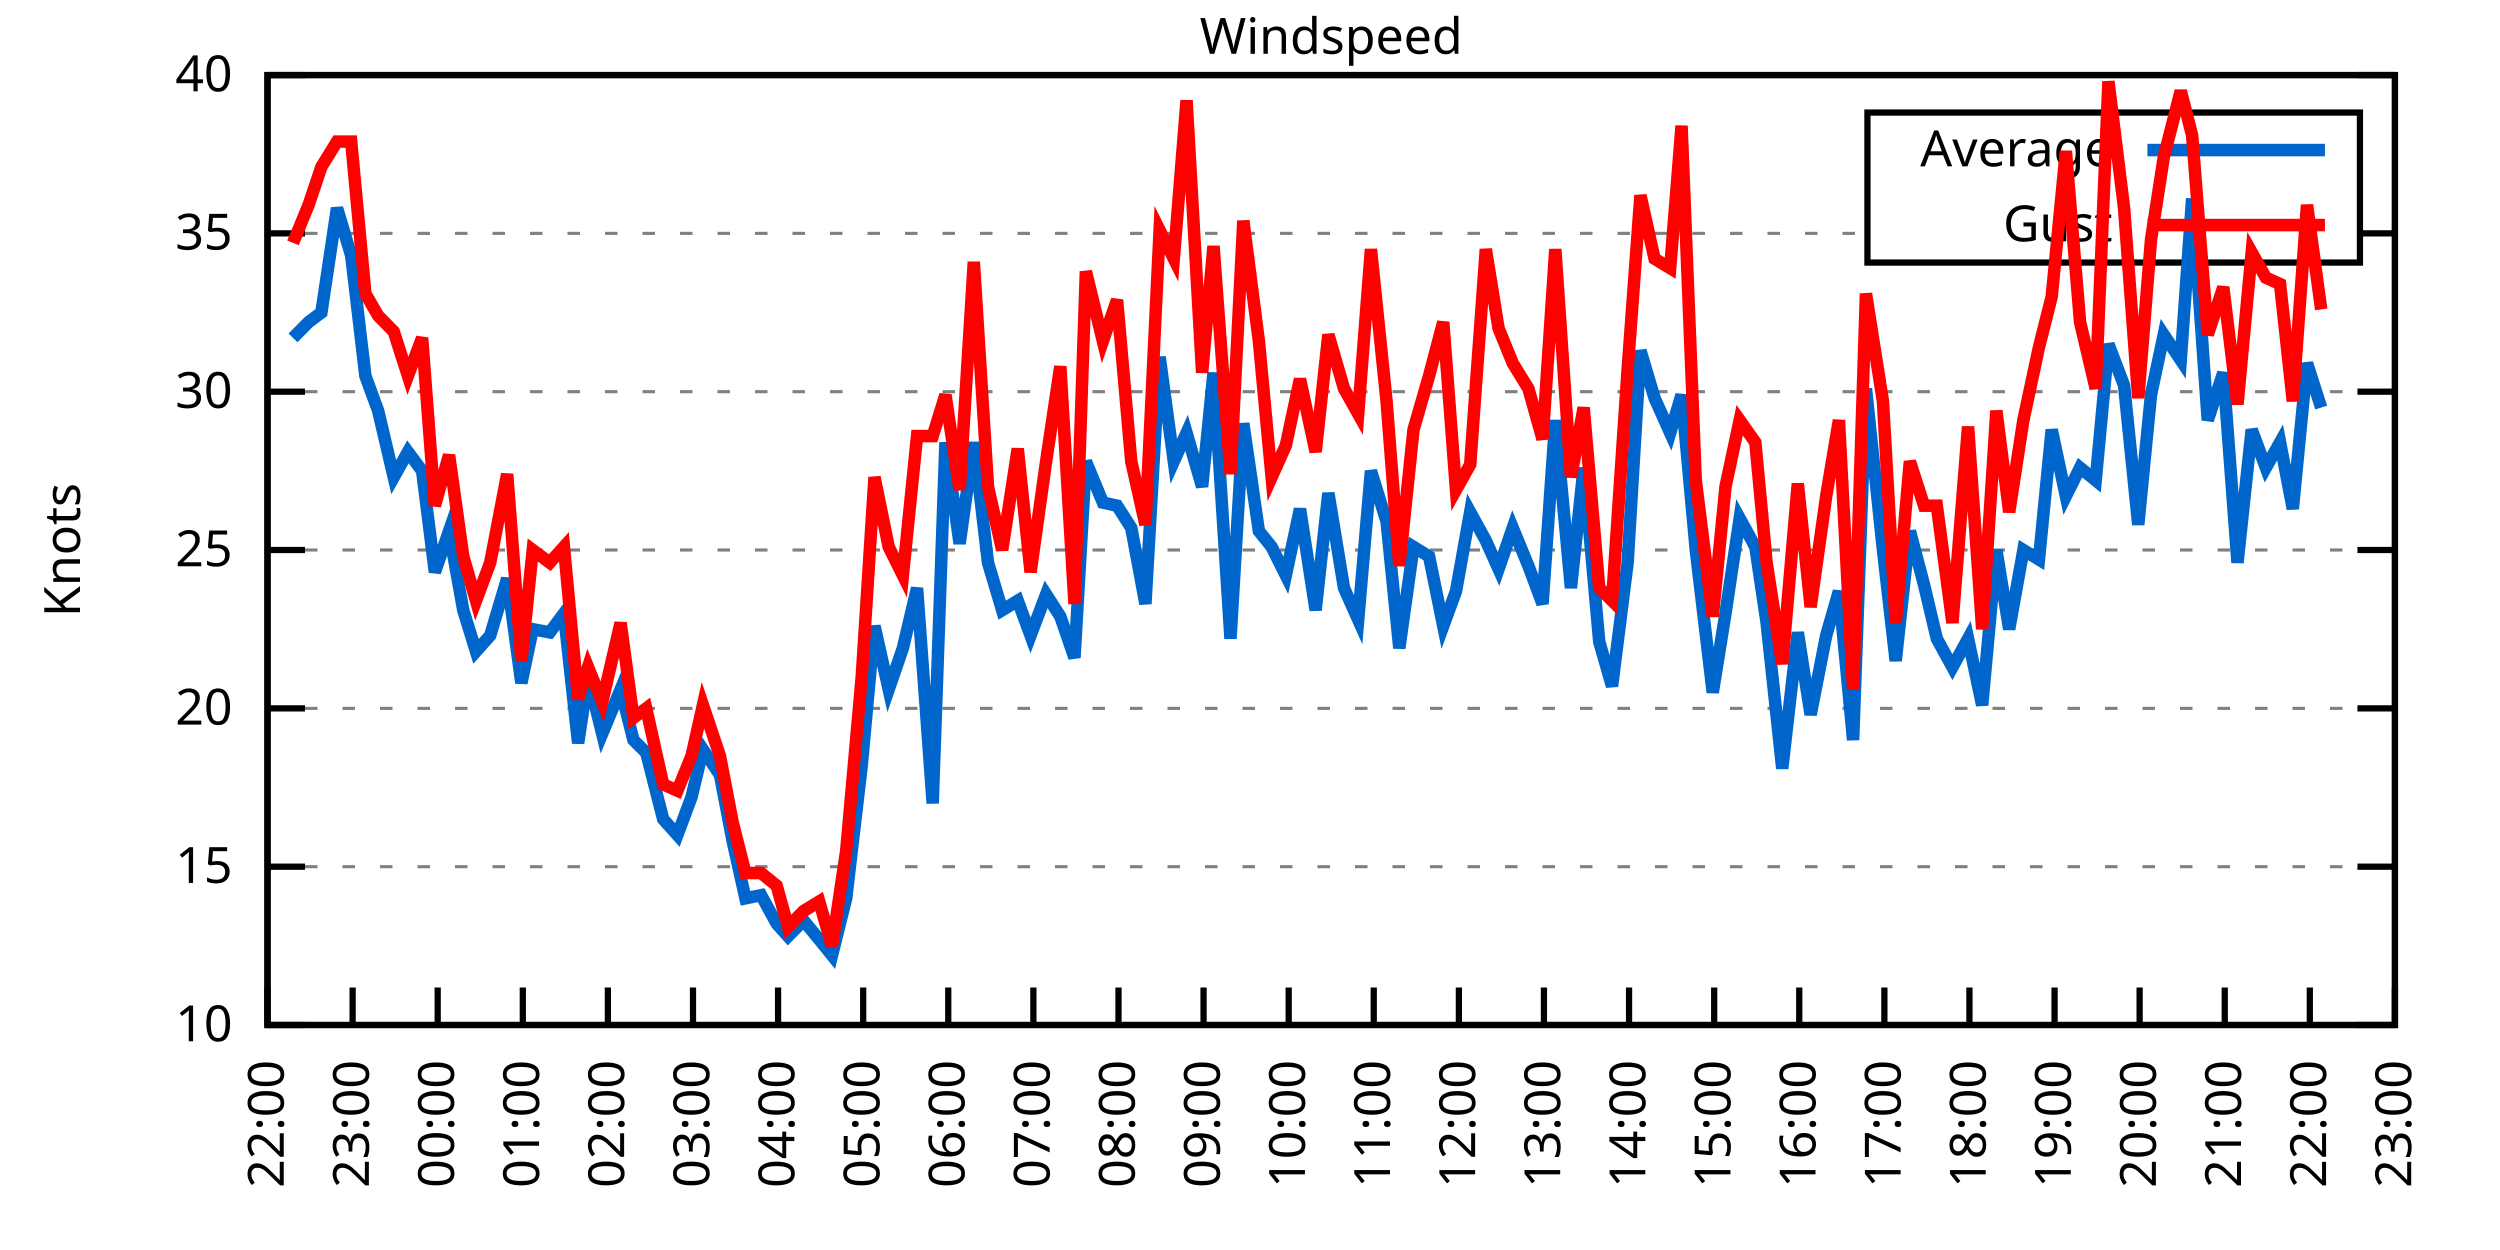
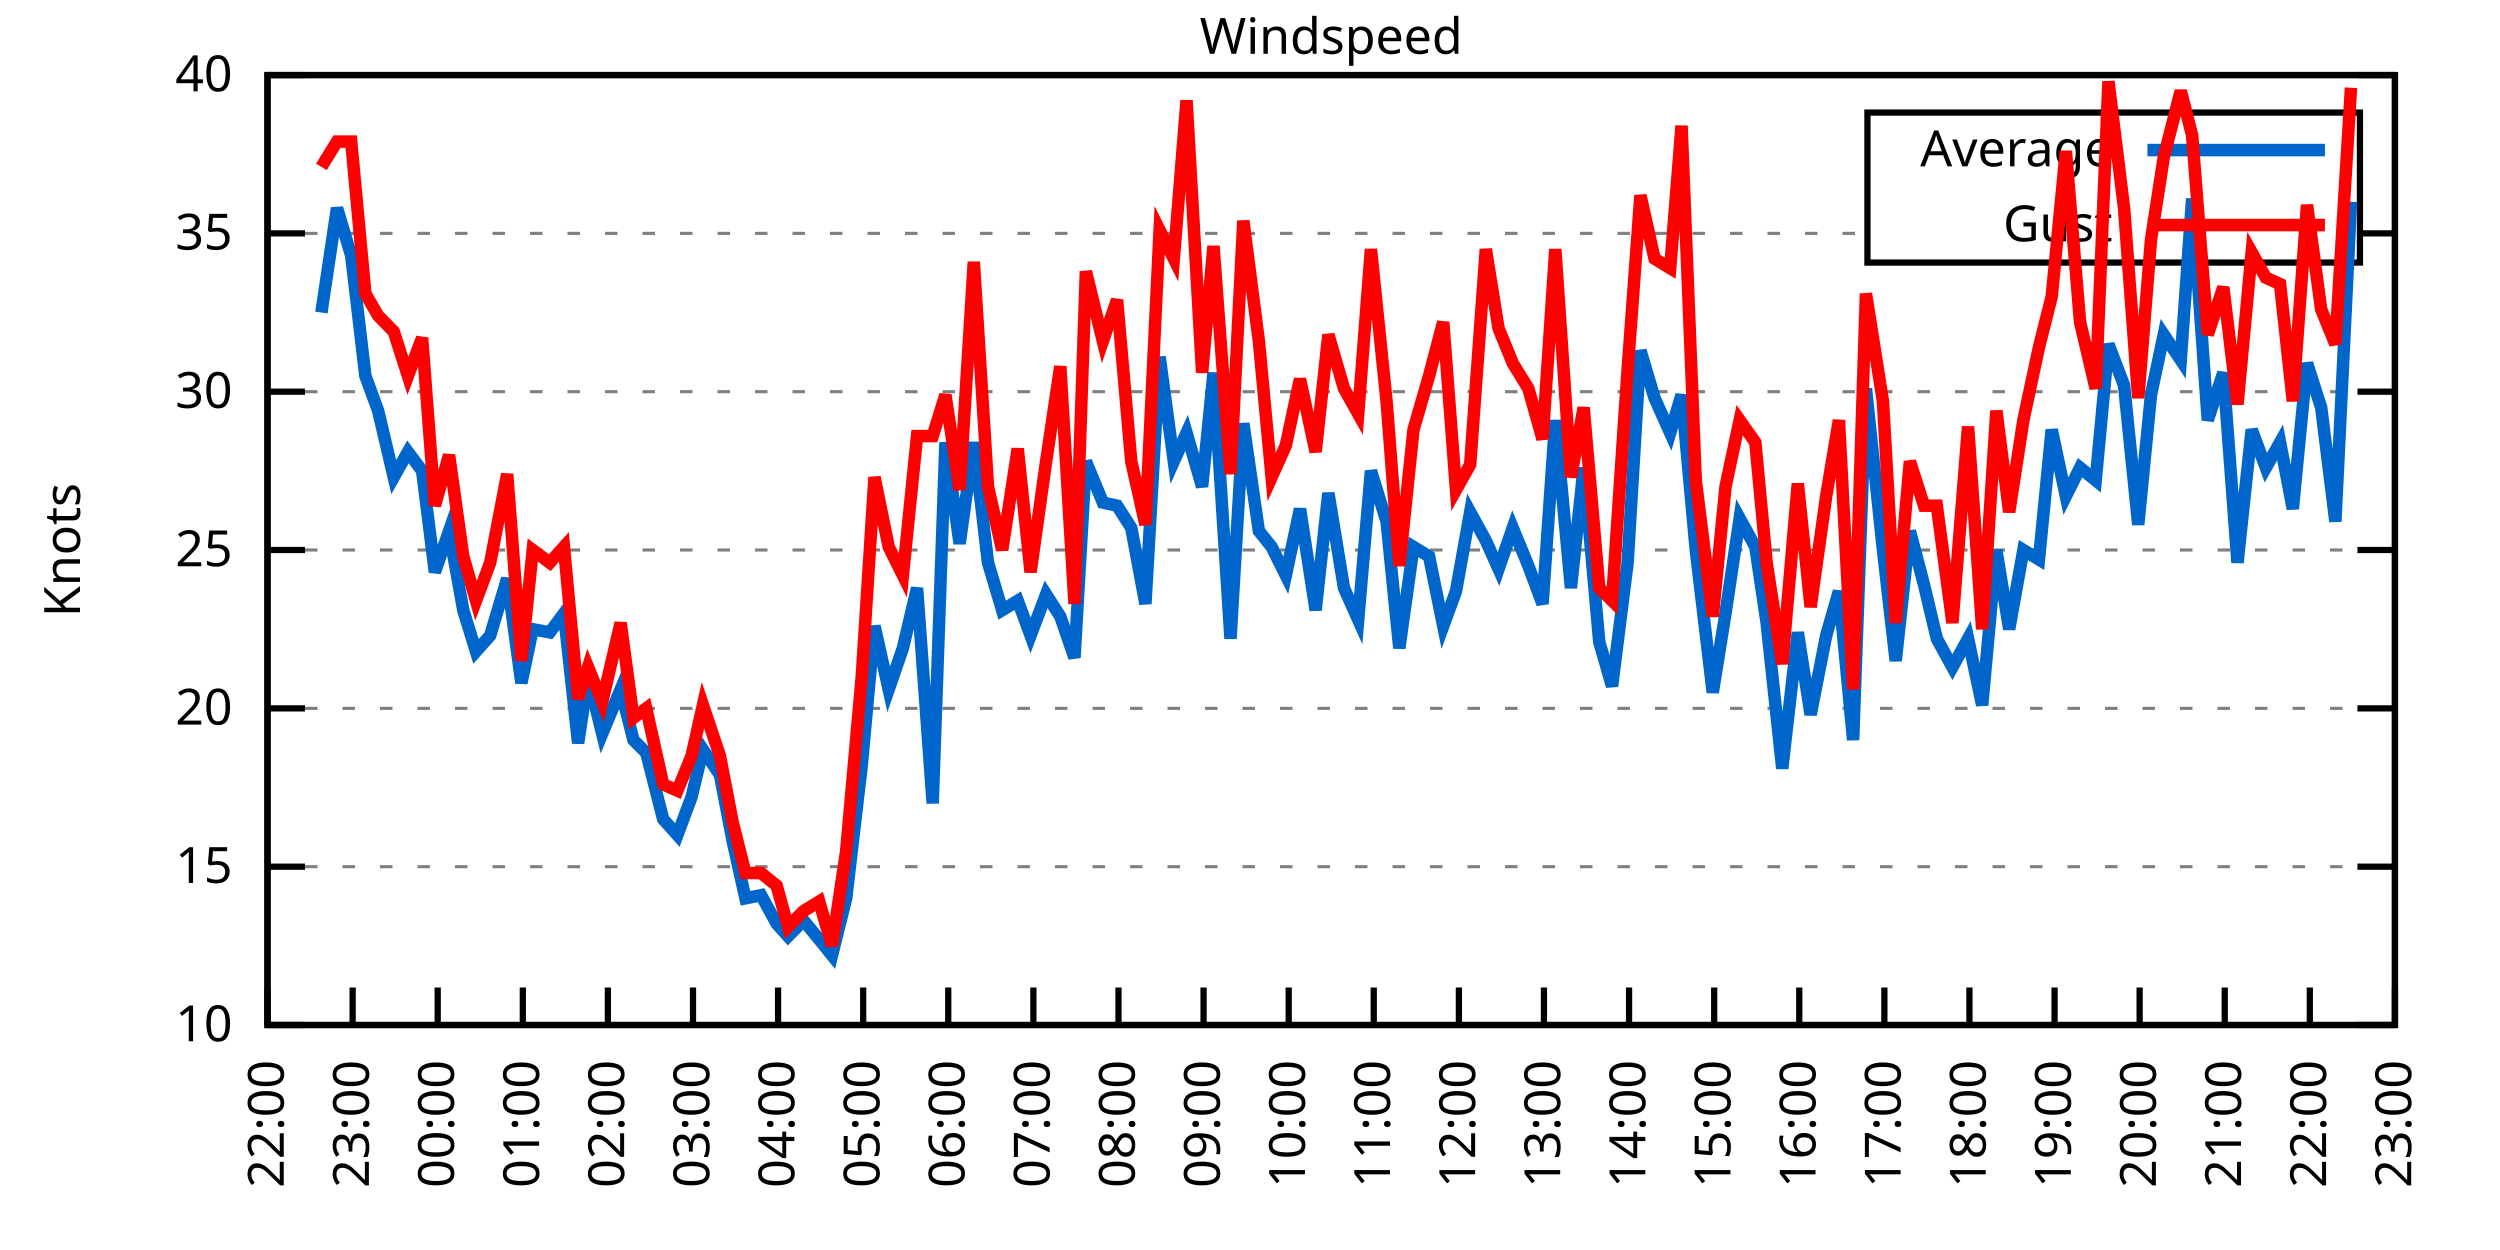
<svg xmlns="http://www.w3.org/2000/svg" xmlns:xlink="http://www.w3.org/1999/xlink" width="400" height="200" viewBox="0 0 400 200">
  <g id="gnuplot_canvas">
    <rect x="0" y="0" width="400" height="200" fill="none" />
    <defs>
      <circle id="gpDot" r="0.5" stroke-width="0.5" stroke="currentColor" />
      <path id="gpPt0" stroke-width="0.333" stroke="currentColor" d="M-1,0 h2 M0,-1 v2" />
      <path id="gpPt1" stroke-width="0.333" stroke="currentColor" d="M-1,-1 L1,1 M1,-1 L-1,1" />
      <path id="gpPt2" stroke-width="0.333" stroke="currentColor" d="M-1,0 L1,0 M0,-1 L0,1 M-1,-1 L1,1 M-1,1 L1,-1" />
      <rect id="gpPt3" stroke-width="0.333" stroke="currentColor" x="-1" y="-1" width="2" height="2" />
      <rect id="gpPt4" stroke-width="0.333" stroke="currentColor" fill="currentColor" x="-1" y="-1" width="2" height="2" />
      <circle id="gpPt5" stroke-width="0.333" stroke="currentColor" cx="0" cy="0" r="1" />
      <use xlink:href="#gpPt5" id="gpPt6" fill="currentColor" stroke="none" />
      <path id="gpPt7" stroke-width="0.333" stroke="currentColor" d="M0,-1.33 L-1.33,0.67 L1.33,0.67 z" />
      <use xlink:href="#gpPt7" id="gpPt8" fill="currentColor" stroke="none" />
      <use xlink:href="#gpPt7" id="gpPt9" stroke="currentColor" transform="rotate(180)" />
      <use xlink:href="#gpPt9" id="gpPt10" fill="currentColor" stroke="none" />
      <use xlink:href="#gpPt3" id="gpPt11" stroke="currentColor" transform="rotate(45)" />
      <use xlink:href="#gpPt11" id="gpPt12" fill="currentColor" stroke="none" />
      <path id="gpPt13" stroke-width="0.333" stroke="currentColor" d="M0,1.330 L1.265,0.411 L0.782,-1.067 L-0.782,-1.076 L-1.265,0.411 z" />
      <use xlink:href="#gpPt13" id="gpPt14" fill="currentColor" stroke="none" />
      <filter id="textbox" filterUnits="objectBoundingBox" x="0" y="0" height="1" width="1">
        <feFlood flood-color="white" flood-opacity="1" result="bgnd" />
        <feComposite in="SourceGraphic" in2="bgnd" operator="atop" />
      </filter>
      <filter id="greybox" filterUnits="objectBoundingBox" x="0" y="0" height="1" width="1">
        <feFlood flood-color="lightgrey" flood-opacity="1" result="grey" />
        <feComposite in="SourceGraphic" in2="grey" operator="atop" />
      </filter>
    </defs>
    <g fill="none" color="white" stroke="currentColor" stroke-width="1.00" stroke-linecap="butt" stroke-linejoin="miter">
</g>
    <g fill="none" color="black" stroke="currentColor" stroke-width="1.00" stroke-linecap="butt" stroke-linejoin="miter">
      <g stroke="none" shape-rendering="crispEdges">
        <polygon fill="rgb(255, 255, 255)" points="42.80,164.00 383.18,164.00 383.18,12.02 42.80,12.02 " />
      </g>
    </g>
    <g fill="none" color="black" stroke="currentColor" stroke-width="1.00" stroke-linecap="butt" stroke-linejoin="miter">
</g>
    <g fill="none" color="black" stroke="black" stroke-width="0.50" stroke-linecap="butt" stroke-linejoin="miter">
</g>
    <g fill="none" color="gray" stroke="currentColor" stroke-width="0.50" stroke-linecap="butt" stroke-linejoin="miter">
      <path stroke="gray" stroke-dasharray="2,4" class="gridline" d="M42.80,164.00 L383.19,164.00  " />
    </g>
    <g fill="none" color="gray" stroke="gray" stroke-width="1.00" stroke-linecap="butt" stroke-linejoin="miter">
</g>
    <g fill="none" color="black" stroke="currentColor" stroke-width="1.00" stroke-linecap="butt" stroke-linejoin="miter">
      <path stroke="black" d="M42.80,164.00 L48.80,164.00 M383.19,164.00 L377.19,164.00  " />
      <g transform="translate(37.20,166.60)" stroke="none" fill="black" font-family="Sans" font-size="8.00" text-anchor="end">
        <text>
          <tspan font-family="Sans"> 10</tspan>
        </text>
      </g>
    </g>
    <g fill="none" color="black" stroke="currentColor" stroke-width="1.00" stroke-linecap="butt" stroke-linejoin="miter">
</g>
    <g fill="none" color="black" stroke="black" stroke-width="0.50" stroke-linecap="butt" stroke-linejoin="miter">
</g>
    <g fill="none" color="gray" stroke="currentColor" stroke-width="0.50" stroke-linecap="butt" stroke-linejoin="miter">
      <path stroke="gray" stroke-dasharray="2,4" class="gridline" d="M42.80,138.67 L383.19,138.67  " />
    </g>
    <g fill="none" color="gray" stroke="gray" stroke-width="1.00" stroke-linecap="butt" stroke-linejoin="miter">
</g>
    <g fill="none" color="black" stroke="currentColor" stroke-width="1.00" stroke-linecap="butt" stroke-linejoin="miter">
      <path stroke="black" d="M42.80,138.67 L48.80,138.67 M383.19,138.67 L377.19,138.67  " />
      <g transform="translate(37.20,141.27)" stroke="none" fill="black" font-family="Sans" font-size="8.00" text-anchor="end">
        <text>
          <tspan font-family="Sans"> 15</tspan>
        </text>
      </g>
    </g>
    <g fill="none" color="black" stroke="currentColor" stroke-width="1.00" stroke-linecap="butt" stroke-linejoin="miter">
</g>
    <g fill="none" color="black" stroke="black" stroke-width="0.50" stroke-linecap="butt" stroke-linejoin="miter">
</g>
    <g fill="none" color="gray" stroke="currentColor" stroke-width="0.50" stroke-linecap="butt" stroke-linejoin="miter">
      <path stroke="gray" stroke-dasharray="2,4" class="gridline" d="M42.80,113.34 L383.19,113.34  " />
    </g>
    <g fill="none" color="gray" stroke="gray" stroke-width="1.00" stroke-linecap="butt" stroke-linejoin="miter">
</g>
    <g fill="none" color="black" stroke="currentColor" stroke-width="1.00" stroke-linecap="butt" stroke-linejoin="miter">
      <path stroke="black" d="M42.80,113.34 L48.80,113.34 M383.19,113.34 L377.19,113.34  " />
      <g transform="translate(37.20,115.94)" stroke="none" fill="black" font-family="Sans" font-size="8.00" text-anchor="end">
        <text>
          <tspan font-family="Sans"> 20</tspan>
        </text>
      </g>
    </g>
    <g fill="none" color="black" stroke="currentColor" stroke-width="1.00" stroke-linecap="butt" stroke-linejoin="miter">
</g>
    <g fill="none" color="black" stroke="black" stroke-width="0.50" stroke-linecap="butt" stroke-linejoin="miter">
</g>
    <g fill="none" color="gray" stroke="currentColor" stroke-width="0.50" stroke-linecap="butt" stroke-linejoin="miter">
      <path stroke="gray" stroke-dasharray="2,4" class="gridline" d="M42.80,88.00 L383.19,88.00  " />
    </g>
    <g fill="none" color="gray" stroke="gray" stroke-width="1.00" stroke-linecap="butt" stroke-linejoin="miter">
</g>
    <g fill="none" color="black" stroke="currentColor" stroke-width="1.00" stroke-linecap="butt" stroke-linejoin="miter">
      <path stroke="black" d="M42.80,88.00 L48.80,88.00 M383.19,88.00 L377.19,88.00  " />
      <g transform="translate(37.20,90.60)" stroke="none" fill="black" font-family="Sans" font-size="8.00" text-anchor="end">
        <text>
          <tspan font-family="Sans"> 25</tspan>
        </text>
      </g>
    </g>
    <g fill="none" color="black" stroke="currentColor" stroke-width="1.00" stroke-linecap="butt" stroke-linejoin="miter">
</g>
    <g fill="none" color="black" stroke="black" stroke-width="0.50" stroke-linecap="butt" stroke-linejoin="miter">
</g>
    <g fill="none" color="gray" stroke="currentColor" stroke-width="0.50" stroke-linecap="butt" stroke-linejoin="miter">
      <path stroke="gray" stroke-dasharray="2,4" class="gridline" d="M42.80,62.67 L383.19,62.67  " />
    </g>
    <g fill="none" color="gray" stroke="gray" stroke-width="1.00" stroke-linecap="butt" stroke-linejoin="miter">
</g>
    <g fill="none" color="black" stroke="currentColor" stroke-width="1.00" stroke-linecap="butt" stroke-linejoin="miter">
      <path stroke="black" d="M42.80,62.67 L48.80,62.67 M383.19,62.67 L377.19,62.67  " />
      <g transform="translate(37.20,65.27)" stroke="none" fill="black" font-family="Sans" font-size="8.00" text-anchor="end">
        <text>
          <tspan font-family="Sans"> 30</tspan>
        </text>
      </g>
    </g>
    <g fill="none" color="black" stroke="currentColor" stroke-width="1.00" stroke-linecap="butt" stroke-linejoin="miter">
</g>
    <g fill="none" color="black" stroke="black" stroke-width="0.50" stroke-linecap="butt" stroke-linejoin="miter">
</g>
    <g fill="none" color="gray" stroke="currentColor" stroke-width="0.50" stroke-linecap="butt" stroke-linejoin="miter">
      <path stroke="gray" stroke-dasharray="2,4" class="gridline" d="M42.80,37.34 L298.79,37.34 M377.59,37.34 L383.19,37.34  " />
    </g>
    <g fill="none" color="gray" stroke="gray" stroke-width="1.00" stroke-linecap="butt" stroke-linejoin="miter">
</g>
    <g fill="none" color="black" stroke="currentColor" stroke-width="1.00" stroke-linecap="butt" stroke-linejoin="miter">
      <path stroke="black" d="M42.80,37.34 L48.80,37.34 M383.19,37.34 L377.19,37.34  " />
      <g transform="translate(37.20,39.94)" stroke="none" fill="black" font-family="Sans" font-size="8.00" text-anchor="end">
        <text>
          <tspan font-family="Sans"> 35</tspan>
        </text>
      </g>
    </g>
    <g fill="none" color="black" stroke="currentColor" stroke-width="1.00" stroke-linecap="butt" stroke-linejoin="miter">
</g>
    <g fill="none" color="black" stroke="black" stroke-width="0.50" stroke-linecap="butt" stroke-linejoin="miter">
</g>
    <g fill="none" color="gray" stroke="currentColor" stroke-width="0.50" stroke-linecap="butt" stroke-linejoin="miter">
      <path stroke="gray" stroke-dasharray="2,4" class="gridline" d="M42.80,12.01 L383.19,12.01  " />
    </g>
    <g fill="none" color="gray" stroke="gray" stroke-width="1.00" stroke-linecap="butt" stroke-linejoin="miter">
</g>
    <g fill="none" color="black" stroke="currentColor" stroke-width="1.00" stroke-linecap="butt" stroke-linejoin="miter">
      <path stroke="black" d="M42.80,12.01 L48.80,12.01 M383.19,12.01 L377.19,12.01  " />
      <g transform="translate(37.20,14.61)" stroke="none" fill="black" font-family="Sans" font-size="8.00" text-anchor="end">
        <text>
          <tspan font-family="Sans"> 40</tspan>
        </text>
      </g>
    </g>
    <g fill="none" color="black" stroke="currentColor" stroke-width="1.00" stroke-linecap="butt" stroke-linejoin="miter">
      <path stroke="black" d="M42.80,164.00 L42.80,158.00  " />
      <g transform="translate(45.40,169.60) rotate(270.00)" stroke="none" fill="black" font-family="Sans" font-size="8.00" text-anchor="end">
        <text>
          <tspan font-family="Sans">22:00</tspan>
        </text>
      </g>
    </g>
    <g fill="none" color="black" stroke="currentColor" stroke-width="1.00" stroke-linecap="butt" stroke-linejoin="miter">
      <path stroke="black" d="M56.42,164.00 L56.42,158.00  " />
      <g transform="translate(59.02,169.60) rotate(270.00)" stroke="none" fill="black" font-family="Sans" font-size="8.00" text-anchor="end">
        <text>
          <tspan font-family="Sans">23:00</tspan>
        </text>
      </g>
    </g>
    <g fill="none" color="black" stroke="currentColor" stroke-width="1.00" stroke-linecap="butt" stroke-linejoin="miter">
      <path stroke="black" d="M70.03,164.00 L70.03,158.00  " />
      <g transform="translate(72.63,169.60) rotate(270.00)" stroke="none" fill="black" font-family="Sans" font-size="8.00" text-anchor="end">
        <text>
          <tspan font-family="Sans">00:00</tspan>
        </text>
      </g>
    </g>
    <g fill="none" color="black" stroke="currentColor" stroke-width="1.00" stroke-linecap="butt" stroke-linejoin="miter">
      <path stroke="black" d="M83.65,164.00 L83.65,158.00  " />
      <g transform="translate(86.25,169.60) rotate(270.00)" stroke="none" fill="black" font-family="Sans" font-size="8.00" text-anchor="end">
        <text>
          <tspan font-family="Sans">01:00</tspan>
        </text>
      </g>
    </g>
    <g fill="none" color="black" stroke="currentColor" stroke-width="1.00" stroke-linecap="butt" stroke-linejoin="miter">
      <path stroke="black" d="M97.26,164.00 L97.26,158.00  " />
      <g transform="translate(99.86,169.60) rotate(270.00)" stroke="none" fill="black" font-family="Sans" font-size="8.00" text-anchor="end">
        <text>
          <tspan font-family="Sans">02:00</tspan>
        </text>
      </g>
    </g>
    <g fill="none" color="black" stroke="currentColor" stroke-width="1.00" stroke-linecap="butt" stroke-linejoin="miter">
      <path stroke="black" d="M110.88,164.00 L110.88,158.00  " />
      <g transform="translate(113.48,169.60) rotate(270.00)" stroke="none" fill="black" font-family="Sans" font-size="8.00" text-anchor="end">
        <text>
          <tspan font-family="Sans">03:00</tspan>
        </text>
      </g>
    </g>
    <g fill="none" color="black" stroke="currentColor" stroke-width="1.00" stroke-linecap="butt" stroke-linejoin="miter">
      <path stroke="black" d="M124.49,164.00 L124.49,158.00  " />
      <g transform="translate(127.09,169.60) rotate(270.00)" stroke="none" fill="black" font-family="Sans" font-size="8.00" text-anchor="end">
        <text>
          <tspan font-family="Sans">04:00</tspan>
        </text>
      </g>
    </g>
    <g fill="none" color="black" stroke="currentColor" stroke-width="1.00" stroke-linecap="butt" stroke-linejoin="miter">
      <path stroke="black" d="M138.11,164.00 L138.11,158.00  " />
      <g transform="translate(140.71,169.60) rotate(270.00)" stroke="none" fill="black" font-family="Sans" font-size="8.00" text-anchor="end">
        <text>
          <tspan font-family="Sans">05:00</tspan>
        </text>
      </g>
    </g>
    <g fill="none" color="black" stroke="currentColor" stroke-width="1.00" stroke-linecap="butt" stroke-linejoin="miter">
      <path stroke="black" d="M151.72,164.00 L151.72,158.00  " />
      <g transform="translate(154.32,169.60) rotate(270.00)" stroke="none" fill="black" font-family="Sans" font-size="8.00" text-anchor="end">
        <text>
          <tspan font-family="Sans">06:00</tspan>
        </text>
      </g>
    </g>
    <g fill="none" color="black" stroke="currentColor" stroke-width="1.00" stroke-linecap="butt" stroke-linejoin="miter">
      <path stroke="black" d="M165.34,164.00 L165.34,158.00  " />
      <g transform="translate(167.94,169.60) rotate(270.00)" stroke="none" fill="black" font-family="Sans" font-size="8.00" text-anchor="end">
        <text>
          <tspan font-family="Sans">07:00</tspan>
        </text>
      </g>
    </g>
    <g fill="none" color="black" stroke="currentColor" stroke-width="1.00" stroke-linecap="butt" stroke-linejoin="miter">
      <path stroke="black" d="M178.96,164.00 L178.96,158.00  " />
      <g transform="translate(181.56,169.60) rotate(270.00)" stroke="none" fill="black" font-family="Sans" font-size="8.00" text-anchor="end">
        <text>
          <tspan font-family="Sans">08:00</tspan>
        </text>
      </g>
    </g>
    <g fill="none" color="black" stroke="currentColor" stroke-width="1.00" stroke-linecap="butt" stroke-linejoin="miter">
      <path stroke="black" d="M192.57,164.00 L192.57,158.00  " />
      <g transform="translate(195.17,169.60) rotate(270.00)" stroke="none" fill="black" font-family="Sans" font-size="8.00" text-anchor="end">
        <text>
          <tspan font-family="Sans">09:00</tspan>
        </text>
      </g>
    </g>
    <g fill="none" color="black" stroke="currentColor" stroke-width="1.00" stroke-linecap="butt" stroke-linejoin="miter">
      <path stroke="black" d="M206.19,164.00 L206.19,158.00  " />
      <g transform="translate(208.79,169.60) rotate(270.00)" stroke="none" fill="black" font-family="Sans" font-size="8.00" text-anchor="end">
        <text>
          <tspan font-family="Sans">10:00</tspan>
        </text>
      </g>
    </g>
    <g fill="none" color="black" stroke="currentColor" stroke-width="1.00" stroke-linecap="butt" stroke-linejoin="miter">
      <path stroke="black" d="M219.80,164.00 L219.80,158.00  " />
      <g transform="translate(222.40,169.60) rotate(270.00)" stroke="none" fill="black" font-family="Sans" font-size="8.00" text-anchor="end">
        <text>
          <tspan font-family="Sans">11:00</tspan>
        </text>
      </g>
    </g>
    <g fill="none" color="black" stroke="currentColor" stroke-width="1.00" stroke-linecap="butt" stroke-linejoin="miter">
      <path stroke="black" d="M233.42,164.00 L233.42,158.00  " />
      <g transform="translate(236.02,169.60) rotate(270.00)" stroke="none" fill="black" font-family="Sans" font-size="8.00" text-anchor="end">
        <text>
          <tspan font-family="Sans">12:00</tspan>
        </text>
      </g>
    </g>
    <g fill="none" color="black" stroke="currentColor" stroke-width="1.00" stroke-linecap="butt" stroke-linejoin="miter">
      <path stroke="black" d="M247.03,164.00 L247.03,158.00  " />
      <g transform="translate(249.63,169.60) rotate(270.00)" stroke="none" fill="black" font-family="Sans" font-size="8.00" text-anchor="end">
        <text>
          <tspan font-family="Sans">13:00</tspan>
        </text>
      </g>
    </g>
    <g fill="none" color="black" stroke="currentColor" stroke-width="1.00" stroke-linecap="butt" stroke-linejoin="miter">
      <path stroke="black" d="M260.65,164.00 L260.65,158.00  " />
      <g transform="translate(263.25,169.60) rotate(270.00)" stroke="none" fill="black" font-family="Sans" font-size="8.00" text-anchor="end">
        <text>
          <tspan font-family="Sans">14:00</tspan>
        </text>
      </g>
    </g>
    <g fill="none" color="black" stroke="currentColor" stroke-width="1.00" stroke-linecap="butt" stroke-linejoin="miter">
      <path stroke="black" d="M274.27,164.00 L274.27,158.00  " />
      <g transform="translate(276.87,169.60) rotate(270.00)" stroke="none" fill="black" font-family="Sans" font-size="8.00" text-anchor="end">
        <text>
          <tspan font-family="Sans">15:00</tspan>
        </text>
      </g>
    </g>
    <g fill="none" color="black" stroke="currentColor" stroke-width="1.00" stroke-linecap="butt" stroke-linejoin="miter">
      <path stroke="black" d="M287.88,164.00 L287.88,158.00  " />
      <g transform="translate(290.48,169.60) rotate(270.00)" stroke="none" fill="black" font-family="Sans" font-size="8.00" text-anchor="end">
        <text>
          <tspan font-family="Sans">16:00</tspan>
        </text>
      </g>
    </g>
    <g fill="none" color="black" stroke="currentColor" stroke-width="1.00" stroke-linecap="butt" stroke-linejoin="miter">
      <path stroke="black" d="M301.50,164.00 L301.50,158.00  " />
      <g transform="translate(304.10,169.60) rotate(270.00)" stroke="none" fill="black" font-family="Sans" font-size="8.00" text-anchor="end">
        <text>
          <tspan font-family="Sans">17:00</tspan>
        </text>
      </g>
    </g>
    <g fill="none" color="black" stroke="currentColor" stroke-width="1.00" stroke-linecap="butt" stroke-linejoin="miter">
      <path stroke="black" d="M315.11,164.00 L315.11,158.00  " />
      <g transform="translate(317.71,169.60) rotate(270.00)" stroke="none" fill="black" font-family="Sans" font-size="8.00" text-anchor="end">
        <text>
          <tspan font-family="Sans">18:00</tspan>
        </text>
      </g>
    </g>
    <g fill="none" color="black" stroke="currentColor" stroke-width="1.00" stroke-linecap="butt" stroke-linejoin="miter">
      <path stroke="black" d="M328.73,164.00 L328.73,158.00  " />
      <g transform="translate(331.33,169.60) rotate(270.00)" stroke="none" fill="black" font-family="Sans" font-size="8.00" text-anchor="end">
        <text>
          <tspan font-family="Sans">19:00</tspan>
        </text>
      </g>
    </g>
    <g fill="none" color="black" stroke="currentColor" stroke-width="1.00" stroke-linecap="butt" stroke-linejoin="miter">
      <path stroke="black" d="M342.34,164.00 L342.34,158.00  " />
      <g transform="translate(344.94,169.60) rotate(270.00)" stroke="none" fill="black" font-family="Sans" font-size="8.00" text-anchor="end">
        <text>
          <tspan font-family="Sans">20:00</tspan>
        </text>
      </g>
    </g>
    <g fill="none" color="black" stroke="currentColor" stroke-width="1.00" stroke-linecap="butt" stroke-linejoin="miter">
      <path stroke="black" d="M355.96,164.00 L355.96,158.00  " />
      <g transform="translate(358.56,169.60) rotate(270.00)" stroke="none" fill="black" font-family="Sans" font-size="8.00" text-anchor="end">
        <text>
          <tspan font-family="Sans">21:00</tspan>
        </text>
      </g>
    </g>
    <g fill="none" color="black" stroke="currentColor" stroke-width="1.00" stroke-linecap="butt" stroke-linejoin="miter">
      <path stroke="black" d="M369.57,164.00 L369.57,158.00  " />
      <g transform="translate(372.17,169.60) rotate(270.00)" stroke="none" fill="black" font-family="Sans" font-size="8.00" text-anchor="end">
        <text>
          <tspan font-family="Sans">22:00</tspan>
        </text>
      </g>
    </g>
    <g fill="none" color="black" stroke="currentColor" stroke-width="1.00" stroke-linecap="butt" stroke-linejoin="miter">
      <path stroke="black" d="M383.19,164.00 L383.19,158.00  " />
      <g transform="translate(385.79,169.60) rotate(270.00)" stroke="none" fill="black" font-family="Sans" font-size="8.00" text-anchor="end">
        <text>
          <tspan font-family="Sans">23:00</tspan>
        </text>
      </g>
    </g>
    <g fill="none" color="black" stroke="currentColor" stroke-width="1.00" stroke-linecap="butt" stroke-linejoin="miter">
</g>
    <g fill="none" color="black" stroke="currentColor" stroke-width="1.00" stroke-linecap="butt" stroke-linejoin="miter">
      <path stroke="black" d="M42.80,12.01 L42.80,164.00 L383.19,164.00 L383.19,12.01 L42.80,12.01 Z  " />
    </g>
    <g fill="none" color="black" stroke="currentColor" stroke-width="1.00" stroke-linecap="butt" stroke-linejoin="miter">
</g>
    <g fill="none" color="black" stroke="currentColor" stroke-width="1.00" stroke-linecap="butt" stroke-linejoin="miter">
      <path stroke="black" d="M298.79,42.01 L298.79,18.01 L377.59,18.01 L377.59,42.01 L298.79,42.01 Z  " />
    </g>
    <g id="Windspeed_plot_1">
      <g fill="none" color="white" stroke="black" stroke-width="2.00" stroke-linecap="butt" stroke-linejoin="miter">
</g>
      <g fill="none" color="black" stroke="currentColor" stroke-width="2.00" stroke-linecap="butt" stroke-linejoin="miter">
        <g transform="translate(337.99,26.61)" stroke="none" fill="black" font-family="Sans" font-size="8.00" text-anchor="end">
          <text>
            <tspan font-family="Sans">Average</tspan>
          </text>
        </g>
      </g>
      <g fill="none" color="black" stroke="currentColor" stroke-width="2.00" stroke-linecap="butt" stroke-linejoin="miter">
-         <path stroke="rgb(  0, 102, 204)" d="M343.59,24.01 L371.99,24.01 M46.88,54.06 L49.38,51.53 L51.42,50.01 L53.92,33.29 L56.19,40.89 L58.46,60.14   L60.50,65.71 L63.00,76.35 L65.27,72.30 L67.54,75.34 L69.58,91.55 L71.85,84.97 L74.12,97.63 L76.16,104.22   L78.43,101.68 L81.15,92.56 L83.42,109.28 L85.24,100.67 L87.96,101.18 L90.23,98.14 L92.50,118.91 L94.09,108.27   L96.35,117.39 L99.30,110.30 L101.35,118.40 L103.39,120.43 L106.11,131.07 L108.38,133.60 L110.65,127.52 L112.47,119.92   L115.19,123.98 L117.23,134.62 L119.27,143.73 L121.77,143.23 L124.27,147.79 L126.08,149.81 L128.58,147.28 L131.07,150.32   L133.12,152.85 L135.39,143.73 L137.88,122.46 L139.92,100.16 L142.19,110.30 L144.46,103.71 L146.73,94.08 L149.23,128.54   L151.27,70.78 L153.54,86.99 L155.81,70.78 L158.08,90.03 L160.35,97.63 L162.84,96.11 L164.89,101.68 L167.38,95.10   L169.65,98.64 L171.92,105.23 L173.74,73.82 L176.46,80.41 L178.73,80.91 L181.00,84.46 L183.27,96.62 L185.54,57.10   L187.81,73.82 L189.85,69.26 L192.34,77.87 L194.16,59.63 L196.88,102.19 L198.93,67.74 L201.42,84.97 L203.46,87.50   L205.73,92.06 L208.00,81.42 L210.50,97.63 L212.54,78.89 L215.04,94.08 L217.31,99.15 L219.35,75.34 L221.85,83.45   L223.89,103.71 L226.16,87.50 L228.65,89.02 L230.92,100.16 L232.96,94.59 L235.23,81.93 L237.73,86.49 L239.77,91.04   L242.04,84.46 L244.54,90.54 L246.81,96.62 L248.85,67.23 L251.35,94.08 L253.39,74.83 L255.88,102.70 L257.93,109.79   L260.42,90.03 L262.47,56.09 L264.73,63.69 L267.23,69.26 L269.05,63.18 L271.32,88.00 L274.04,110.80 L276.08,98.14   L278.35,82.94 L280.85,87.50 L282.66,99.66 L285.16,122.96 L287.65,101.18 L289.70,114.35 L292.19,101.68 L294.23,94.59   L296.50,118.40 L298.55,62.17 L301.27,88.00 L303.31,105.74 L305.58,84.97 L307.85,93.58 L309.89,102.19 L312.39,106.75   L314.89,102.19 L317.15,112.83 L319.42,88.00 L321.47,100.67 L323.74,88.00 L326.23,89.52 L328.27,68.75 L330.54,79.39   L332.81,74.83 L335.31,76.86 L337.35,55.07 L339.85,61.66 L342.12,83.95 L344.16,63.18 L346.20,53.55 L348.92,57.61   L350.74,31.77 L353.24,67.23 L355.73,59.63 L358.00,90.03 L360.27,68.75 L362.54,74.83 L364.81,70.78 L366.85,81.42   L369.12,58.11 L371.39,65.21  " />
+         <path stroke="rgb(  0, 102, 204)" d="M343.59,24.01 L371.99,24.01 M51.42,50.01 L53.92,33.29 L56.19,40.89 L58.46,60.14 L60.50,65.71 L63.00,76.35   L65.27,72.30 L67.54,75.34 L69.58,91.55 L71.85,84.97 L74.12,97.63 L76.16,104.22 L78.43,101.68 L81.15,92.56   L83.42,109.28 L85.24,100.67 L87.96,101.18 L90.23,98.14 L92.50,118.91 L94.09,108.27 L96.35,117.39 L99.30,110.30   L101.35,118.40 L103.39,120.43 L106.11,131.07 L108.38,133.60 L110.65,127.52 L112.47,119.92 L115.19,123.98 L117.23,134.62   L119.27,143.73 L121.77,143.23 L124.27,147.79 L126.08,149.81 L128.58,147.28 L131.07,150.32 L133.12,152.85 L135.39,143.73   L137.88,122.46 L139.92,100.16 L142.19,110.30 L144.46,103.71 L146.73,94.08 L149.23,128.54 L151.27,70.78 L153.54,86.99   L155.81,70.78 L158.08,90.03 L160.35,97.63 L162.84,96.11 L164.89,101.68 L167.38,95.10 L169.65,98.64 L171.92,105.23   L173.74,73.82 L176.46,80.41 L178.73,80.91 L181.00,84.46 L183.27,96.62 L185.54,57.10 L187.81,73.82 L189.85,69.26   L192.34,77.87 L194.16,59.63 L196.88,102.19 L198.93,67.74 L201.42,84.97 L203.46,87.50 L205.73,92.06 L208.00,81.42   L210.50,97.63 L212.54,78.89 L215.04,94.08 L217.31,99.15 L219.35,75.34 L221.85,83.45 L223.89,103.71 L226.16,87.50   L228.65,89.02 L230.92,100.16 L232.96,94.59 L235.23,81.93 L237.73,86.49 L239.77,91.04 L242.04,84.46 L244.54,90.54   L246.81,96.62 L248.85,67.23 L251.35,94.08 L253.39,74.83 L255.88,102.70 L257.93,109.79 L260.42,90.03 L262.47,56.09   L264.73,63.69 L267.23,69.26 L269.05,63.18 L271.32,88.00 L274.04,110.80 L276.08,98.14 L278.35,82.94 L280.85,87.50   L282.66,99.66 L285.16,122.96 L287.65,101.18 L289.70,114.35 L292.19,101.68 L294.23,94.59 L296.50,118.40 L298.55,62.17   L301.27,88.00 L303.31,105.74 L305.58,84.97 L307.85,93.58 L309.89,102.19 L312.39,106.75 L314.89,102.19 L317.15,112.83   L319.42,88.00 L321.47,100.67 L323.74,88.00 L326.23,89.52 L328.27,68.75 L330.54,79.39 L332.81,74.83 L335.31,76.86   L337.35,55.07 L339.85,61.66 L342.12,83.95 L344.16,63.18 L346.20,53.55 L348.92,57.61 L350.74,31.77 L353.24,67.23   L355.73,59.63 L358.00,90.03 L360.27,68.75 L362.54,74.83 L364.81,70.78 L366.85,81.42 L369.12,58.11 L371.39,65.21   L373.66,83.45 L376.16,32.28  " />
      </g>
    </g>
    <g id="Windspeed_plot_2">
      <g fill="none" color="black" stroke="currentColor" stroke-width="2.00" stroke-linecap="butt" stroke-linejoin="miter">
        <g transform="translate(337.99,38.61)" stroke="none" fill="black" font-family="Sans" font-size="8.00" text-anchor="end">
          <text>
            <tspan font-family="Sans">Gust</tspan>
          </text>
        </g>
      </g>
      <g fill="none" color="black" stroke="currentColor" stroke-width="2.00" stroke-linecap="butt" stroke-linejoin="miter">
-         <path stroke="rgb(255,   0,   0)" d="M343.59,36.01 L371.99,36.01 M46.88,38.86 L49.38,32.78 L51.42,26.70 L53.92,22.65 L56.19,22.65 L58.46,46.97   L60.50,50.51 L63.00,53.05 L65.27,60.14 L67.54,54.06 L69.58,80.91 L71.85,72.81 L74.12,89.02 L76.16,96.11   L78.43,90.03 L81.15,75.85 L83.42,105.74 L85.24,88.00 L87.96,90.03 L90.23,87.50 L92.50,111.82 L94.09,106.75   L96.35,112.32 L99.30,99.66 L101.35,114.86 L103.39,113.34 L106.11,125.50 L108.38,126.51 L110.65,120.94 L112.47,112.83   L115.19,120.94 L117.23,131.58 L119.27,139.68 L121.77,139.68 L124.27,141.71 L126.08,148.29 L128.58,145.76 L131.07,144.24   L133.12,151.33 L135.39,136.14 L137.88,108.27 L139.92,76.35 L142.19,87.50 L144.46,92.06 L146.73,69.77 L149.23,69.77   L151.27,63.18 L153.54,78.38 L155.81,41.90 L158.08,77.87 L160.35,88.00 L162.84,71.79 L164.89,91.55 L167.38,73.82   L169.65,58.62 L171.92,96.62 L173.74,43.42 L176.46,54.57 L178.73,47.98 L181.00,73.82 L183.27,83.95 L185.54,36.84   L187.81,41.39 L189.85,16.06 L192.34,59.63 L194.16,39.37 L196.88,75.85 L198.93,35.32 L201.42,54.57 L203.46,76.35   L205.73,71.29 L208.00,60.65 L210.50,72.30 L212.54,53.55 L215.04,62.17 L217.31,66.22 L219.35,39.87 L221.85,64.19   L223.89,90.54 L226.16,68.75 L228.65,60.14 L230.92,51.53 L232.96,78.38 L235.23,74.33 L237.73,39.87 L239.77,52.54   L242.04,58.11 L244.54,62.17 L246.81,70.27 L248.85,39.87 L251.35,76.35 L253.39,65.21 L255.88,94.08 L257.93,96.11   L260.42,59.13 L262.47,31.26 L264.73,41.39 L267.23,42.91 L269.05,20.12 L271.32,76.86 L274.04,98.64 L276.08,77.87   L278.35,67.23 L280.85,70.78 L282.66,90.03 L285.16,106.24 L287.65,77.37 L289.70,97.12 L292.19,79.39 L294.23,67.23   L296.50,110.30 L298.55,46.97 L301.27,64.19 L303.31,99.66 L305.58,73.82 L307.85,80.91 L309.89,80.91 L312.39,99.66   L314.89,68.25 L317.15,100.67 L319.42,65.71 L321.47,81.93 L323.74,67.23 L326.23,55.58 L328.27,47.47 L330.54,24.17   L332.81,51.53 L335.31,62.17 L337.35,13.02 L339.85,33.29 L342.12,63.69 L344.16,38.35 L346.20,25.18 L348.92,14.54   L350.74,21.64 L353.24,53.55 L355.73,45.95 L358.00,64.70 L360.27,40.38 L362.54,44.43 L364.81,45.45 L366.85,64.19   L369.12,32.78 L371.39,49.50  " />
+         <path stroke="rgb(255,   0,   0)" d="M343.59,36.01 L371.99,36.01 M51.42,26.70 L53.92,22.65 L56.19,22.65 L58.46,46.97 L60.50,50.51 L63.00,53.05   L65.27,60.14 L67.54,54.06 L69.58,80.91 L71.85,72.81 L74.12,89.02 L76.16,96.11 L78.43,90.03 L81.15,75.85   L83.42,105.74 L85.24,88.00 L87.96,90.03 L90.23,87.50 L92.50,111.82 L94.09,106.75 L96.35,112.32 L99.30,99.66   L101.35,114.86 L103.39,113.34 L106.11,125.50 L108.38,126.51 L110.65,120.94 L112.47,112.83 L115.19,120.94 L117.23,131.58   L119.27,139.68 L121.77,139.68 L124.27,141.71 L126.08,148.29 L128.58,145.76 L131.07,144.24 L133.12,151.33 L135.39,136.14   L137.88,108.27 L139.92,76.35 L142.19,87.50 L144.46,92.06 L146.73,69.77 L149.23,69.77 L151.27,63.18 L153.54,78.38   L155.81,41.90 L158.08,77.87 L160.35,88.00 L162.84,71.79 L164.89,91.55 L167.38,73.82 L169.65,58.62 L171.92,96.62   L173.74,43.42 L176.46,54.57 L178.73,47.98 L181.00,73.82 L183.27,83.95 L185.54,36.84 L187.81,41.39 L189.85,16.06   L192.34,59.63 L194.16,39.37 L196.88,75.85 L198.93,35.32 L201.42,54.57 L203.46,76.35 L205.73,71.29 L208.00,60.65   L210.50,72.30 L212.54,53.55 L215.04,62.17 L217.31,66.22 L219.35,39.87 L221.85,64.19 L223.89,90.54 L226.16,68.75   L228.65,60.14 L230.92,51.53 L232.96,78.38 L235.23,74.33 L237.73,39.87 L239.77,52.54 L242.04,58.11 L244.54,62.17   L246.81,70.27 L248.85,39.87 L251.35,76.35 L253.39,65.21 L255.88,94.08 L257.93,96.11 L260.42,59.13 L262.47,31.26   L264.73,41.39 L267.23,42.91 L269.05,20.12 L271.32,76.86 L274.04,98.64 L276.08,77.87 L278.35,67.23 L280.85,70.78   L282.66,90.03 L285.16,106.24 L287.65,77.37 L289.70,97.12 L292.19,79.39 L294.23,67.23 L296.50,110.30 L298.55,46.97   L301.27,64.19 L303.31,99.66 L305.58,73.82 L307.85,80.91 L309.89,80.91 L312.39,99.66 L314.89,68.25 L317.15,100.67   L319.42,65.71 L321.47,81.93 L323.74,67.23 L326.23,55.58 L328.27,47.47 L330.54,24.17 L332.81,51.53 L335.31,62.17   L337.35,13.02 L339.85,33.29 L342.12,63.69 L344.16,38.35 L346.20,25.18 L348.92,14.54 L350.74,21.64 L353.24,53.55   L355.73,45.95 L358.00,64.70 L360.27,40.38 L362.54,44.43 L364.81,45.45 L366.85,64.19 L369.12,32.78 L371.39,49.50   L373.66,55.07 L376.16,14.04  " />
      </g>
    </g>
    <g fill="none" color="black" stroke="currentColor" stroke-width="2.00" stroke-linecap="butt" stroke-linejoin="miter">
</g>
    <g fill="none" color="black" stroke="black" stroke-width="1.00" stroke-linecap="butt" stroke-linejoin="miter">
</g>
    <g fill="none" color="black" stroke="currentColor" stroke-width="1.00" stroke-linecap="butt" stroke-linejoin="miter">
      <path stroke="black" d="M42.80,12.01 L42.80,164.00 L383.19,164.00 L383.19,12.01 L42.80,12.01 Z  " />
      <g transform="translate(12.80,88.01) rotate(270.00)" stroke="none" fill="black" font-family="Sans" font-size="8.00" text-anchor="middle">
        <text>
          <tspan font-family="Sans">Knots</tspan>
        </text>
      </g>
    </g>
    <g fill="none" color="black" stroke="currentColor" stroke-width="1.00" stroke-linecap="butt" stroke-linejoin="miter">
</g>
    <g fill="none" color="black" stroke="currentColor" stroke-width="1.00" stroke-linecap="butt" stroke-linejoin="miter">
      <g transform="translate(212.99,8.61)" stroke="none" fill="black" font-family="Sans" font-size="8.00" text-anchor="middle">
        <text>
          <tspan font-family="Sans">Windspeed</tspan>
        </text>
      </g>
    </g>
    <g fill="none" color="black" stroke="currentColor" stroke-width="1.00" stroke-linecap="butt" stroke-linejoin="miter">
</g>
  </g>
</svg>
